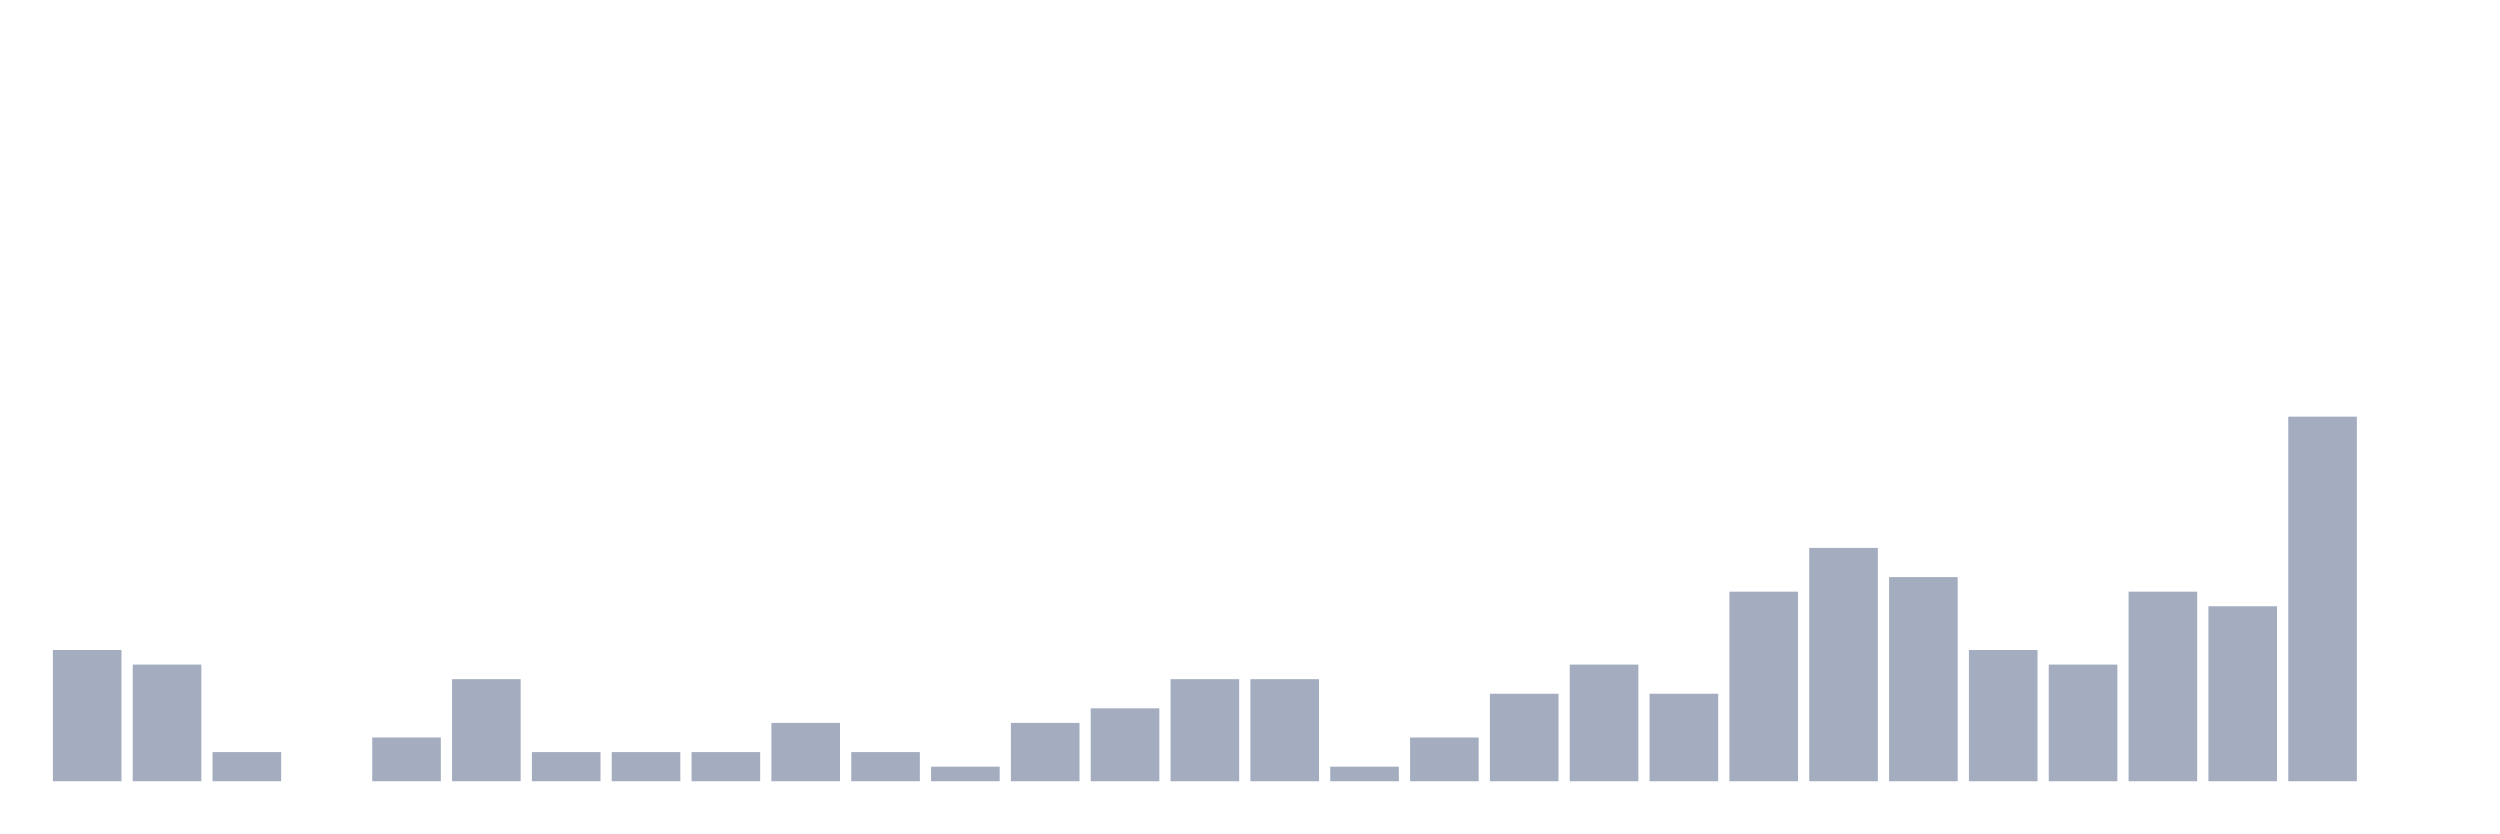
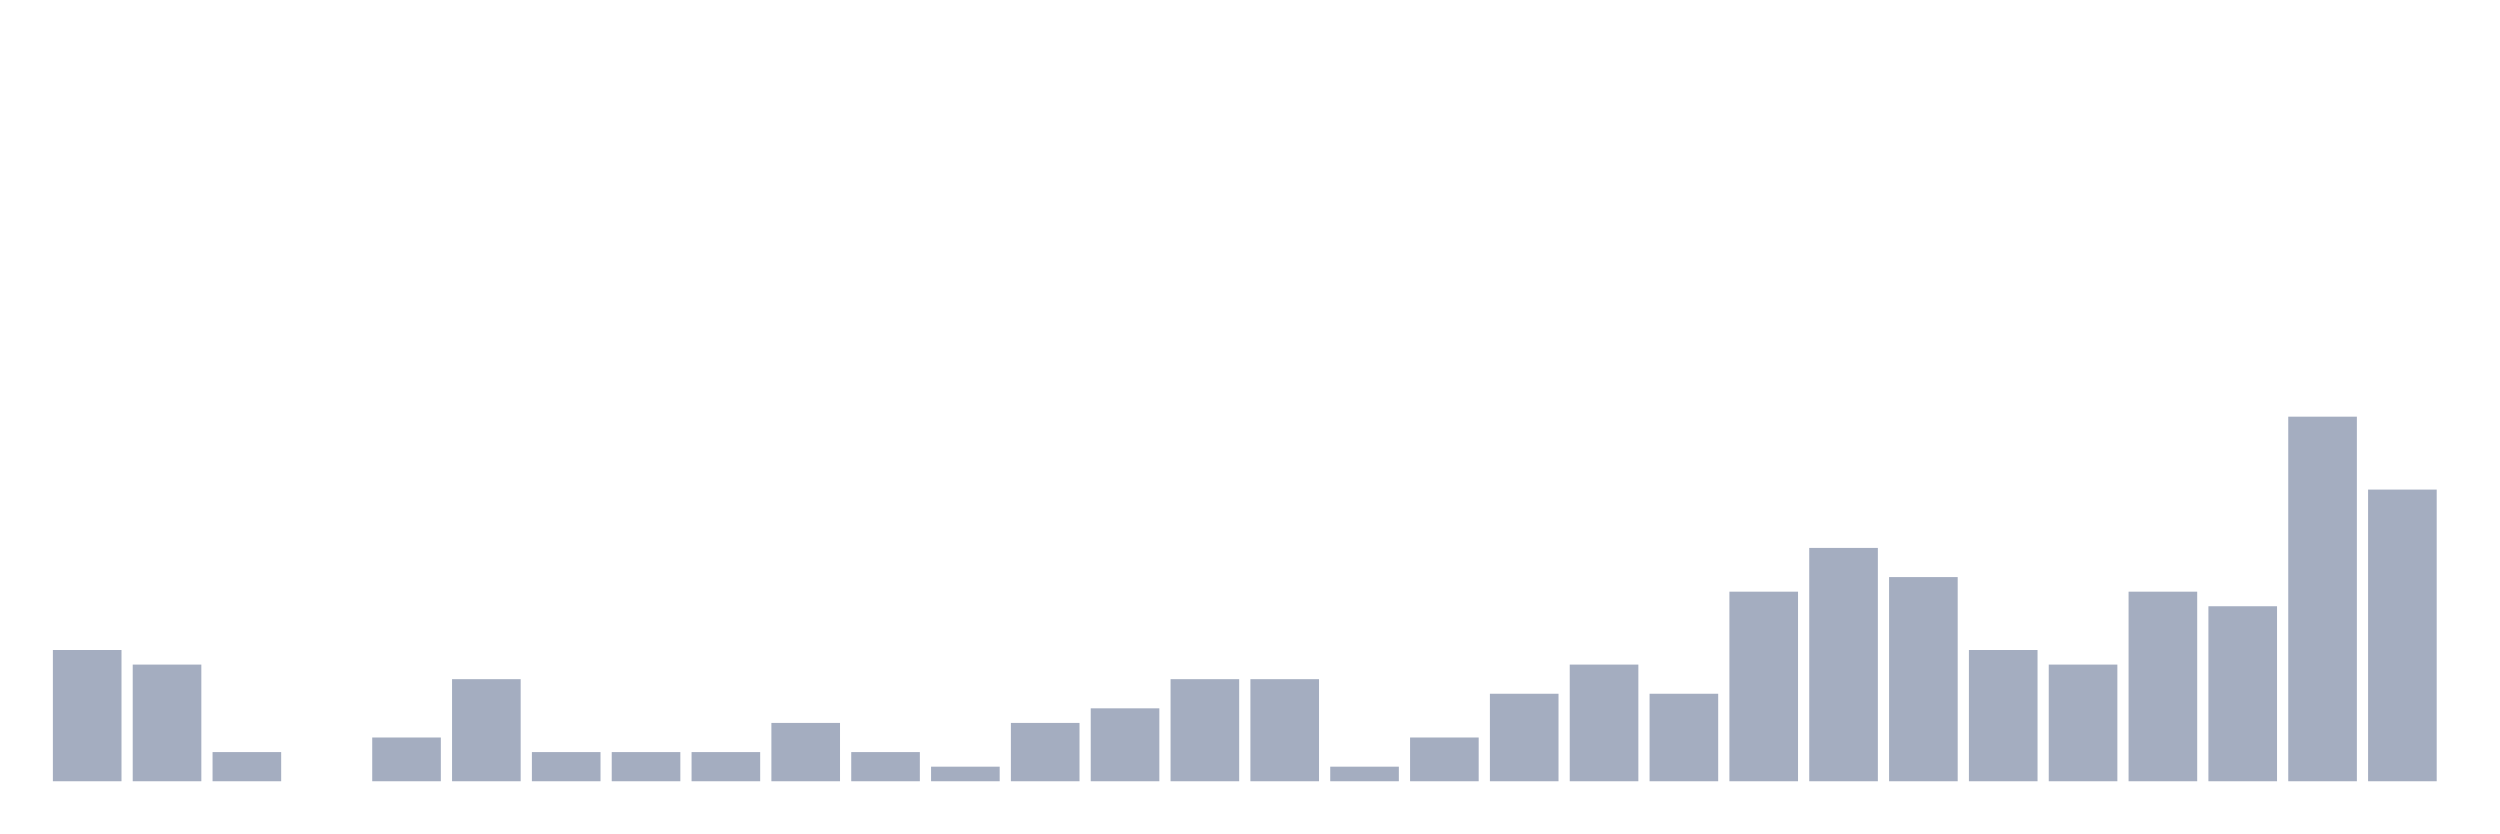
<svg xmlns="http://www.w3.org/2000/svg" viewBox="0 0 480 160">
  <g transform="translate(10,10)">
    <rect class="bar" x="0.153" width="13.175" y="114.8" height="25.2" fill="rgb(164,173,192)" />
    <rect class="bar" x="15.482" width="13.175" y="117.6" height="22.4" fill="rgb(164,173,192)" />
    <rect class="bar" x="30.81" width="13.175" y="134.4" height="5.6" fill="rgb(164,173,192)" />
    <rect class="bar" x="46.138" width="13.175" y="140" height="0" fill="rgb(164,173,192)" />
    <rect class="bar" x="61.466" width="13.175" y="131.6" height="8.4" fill="rgb(164,173,192)" />
    <rect class="bar" x="76.794" width="13.175" y="120.4" height="19.6" fill="rgb(164,173,192)" />
    <rect class="bar" x="92.123" width="13.175" y="134.4" height="5.6" fill="rgb(164,173,192)" />
    <rect class="bar" x="107.451" width="13.175" y="134.4" height="5.6" fill="rgb(164,173,192)" />
    <rect class="bar" x="122.779" width="13.175" y="134.4" height="5.6" fill="rgb(164,173,192)" />
    <rect class="bar" x="138.107" width="13.175" y="128.8" height="11.2" fill="rgb(164,173,192)" />
    <rect class="bar" x="153.436" width="13.175" y="134.4" height="5.6" fill="rgb(164,173,192)" />
    <rect class="bar" x="168.764" width="13.175" y="137.2" height="2.8" fill="rgb(164,173,192)" />
    <rect class="bar" x="184.092" width="13.175" y="128.8" height="11.2" fill="rgb(164,173,192)" />
    <rect class="bar" x="199.42" width="13.175" y="126" height="14" fill="rgb(164,173,192)" />
    <rect class="bar" x="214.748" width="13.175" y="120.4" height="19.6" fill="rgb(164,173,192)" />
    <rect class="bar" x="230.077" width="13.175" y="120.4" height="19.6" fill="rgb(164,173,192)" />
    <rect class="bar" x="245.405" width="13.175" y="137.2" height="2.8" fill="rgb(164,173,192)" />
    <rect class="bar" x="260.733" width="13.175" y="131.6" height="8.4" fill="rgb(164,173,192)" />
    <rect class="bar" x="276.061" width="13.175" y="123.2" height="16.8" fill="rgb(164,173,192)" />
    <rect class="bar" x="291.39" width="13.175" y="117.6" height="22.4" fill="rgb(164,173,192)" />
    <rect class="bar" x="306.718" width="13.175" y="123.2" height="16.8" fill="rgb(164,173,192)" />
    <rect class="bar" x="322.046" width="13.175" y="103.6" height="36.4" fill="rgb(164,173,192)" />
    <rect class="bar" x="337.374" width="13.175" y="95.2" height="44.8" fill="rgb(164,173,192)" />
    <rect class="bar" x="352.702" width="13.175" y="100.8" height="39.2" fill="rgb(164,173,192)" />
    <rect class="bar" x="368.031" width="13.175" y="114.8" height="25.2" fill="rgb(164,173,192)" />
    <rect class="bar" x="383.359" width="13.175" y="117.6" height="22.4" fill="rgb(164,173,192)" />
    <rect class="bar" x="398.687" width="13.175" y="103.6" height="36.4" fill="rgb(164,173,192)" />
    <rect class="bar" x="414.015" width="13.175" y="106.4" height="33.6" fill="rgb(164,173,192)" />
    <rect class="bar" x="429.344" width="13.175" y="70" height="70" fill="rgb(164,173,192)" />
-     <rect class="bar" x="444.672" width="13.175" y="140" height="0" fill="rgb(164,173,192)" />
+     <rect class="bar" x="444.672" width="13.175" y="84" height="56" fill="rgb(164,173,192)" />
  </g>
</svg>
